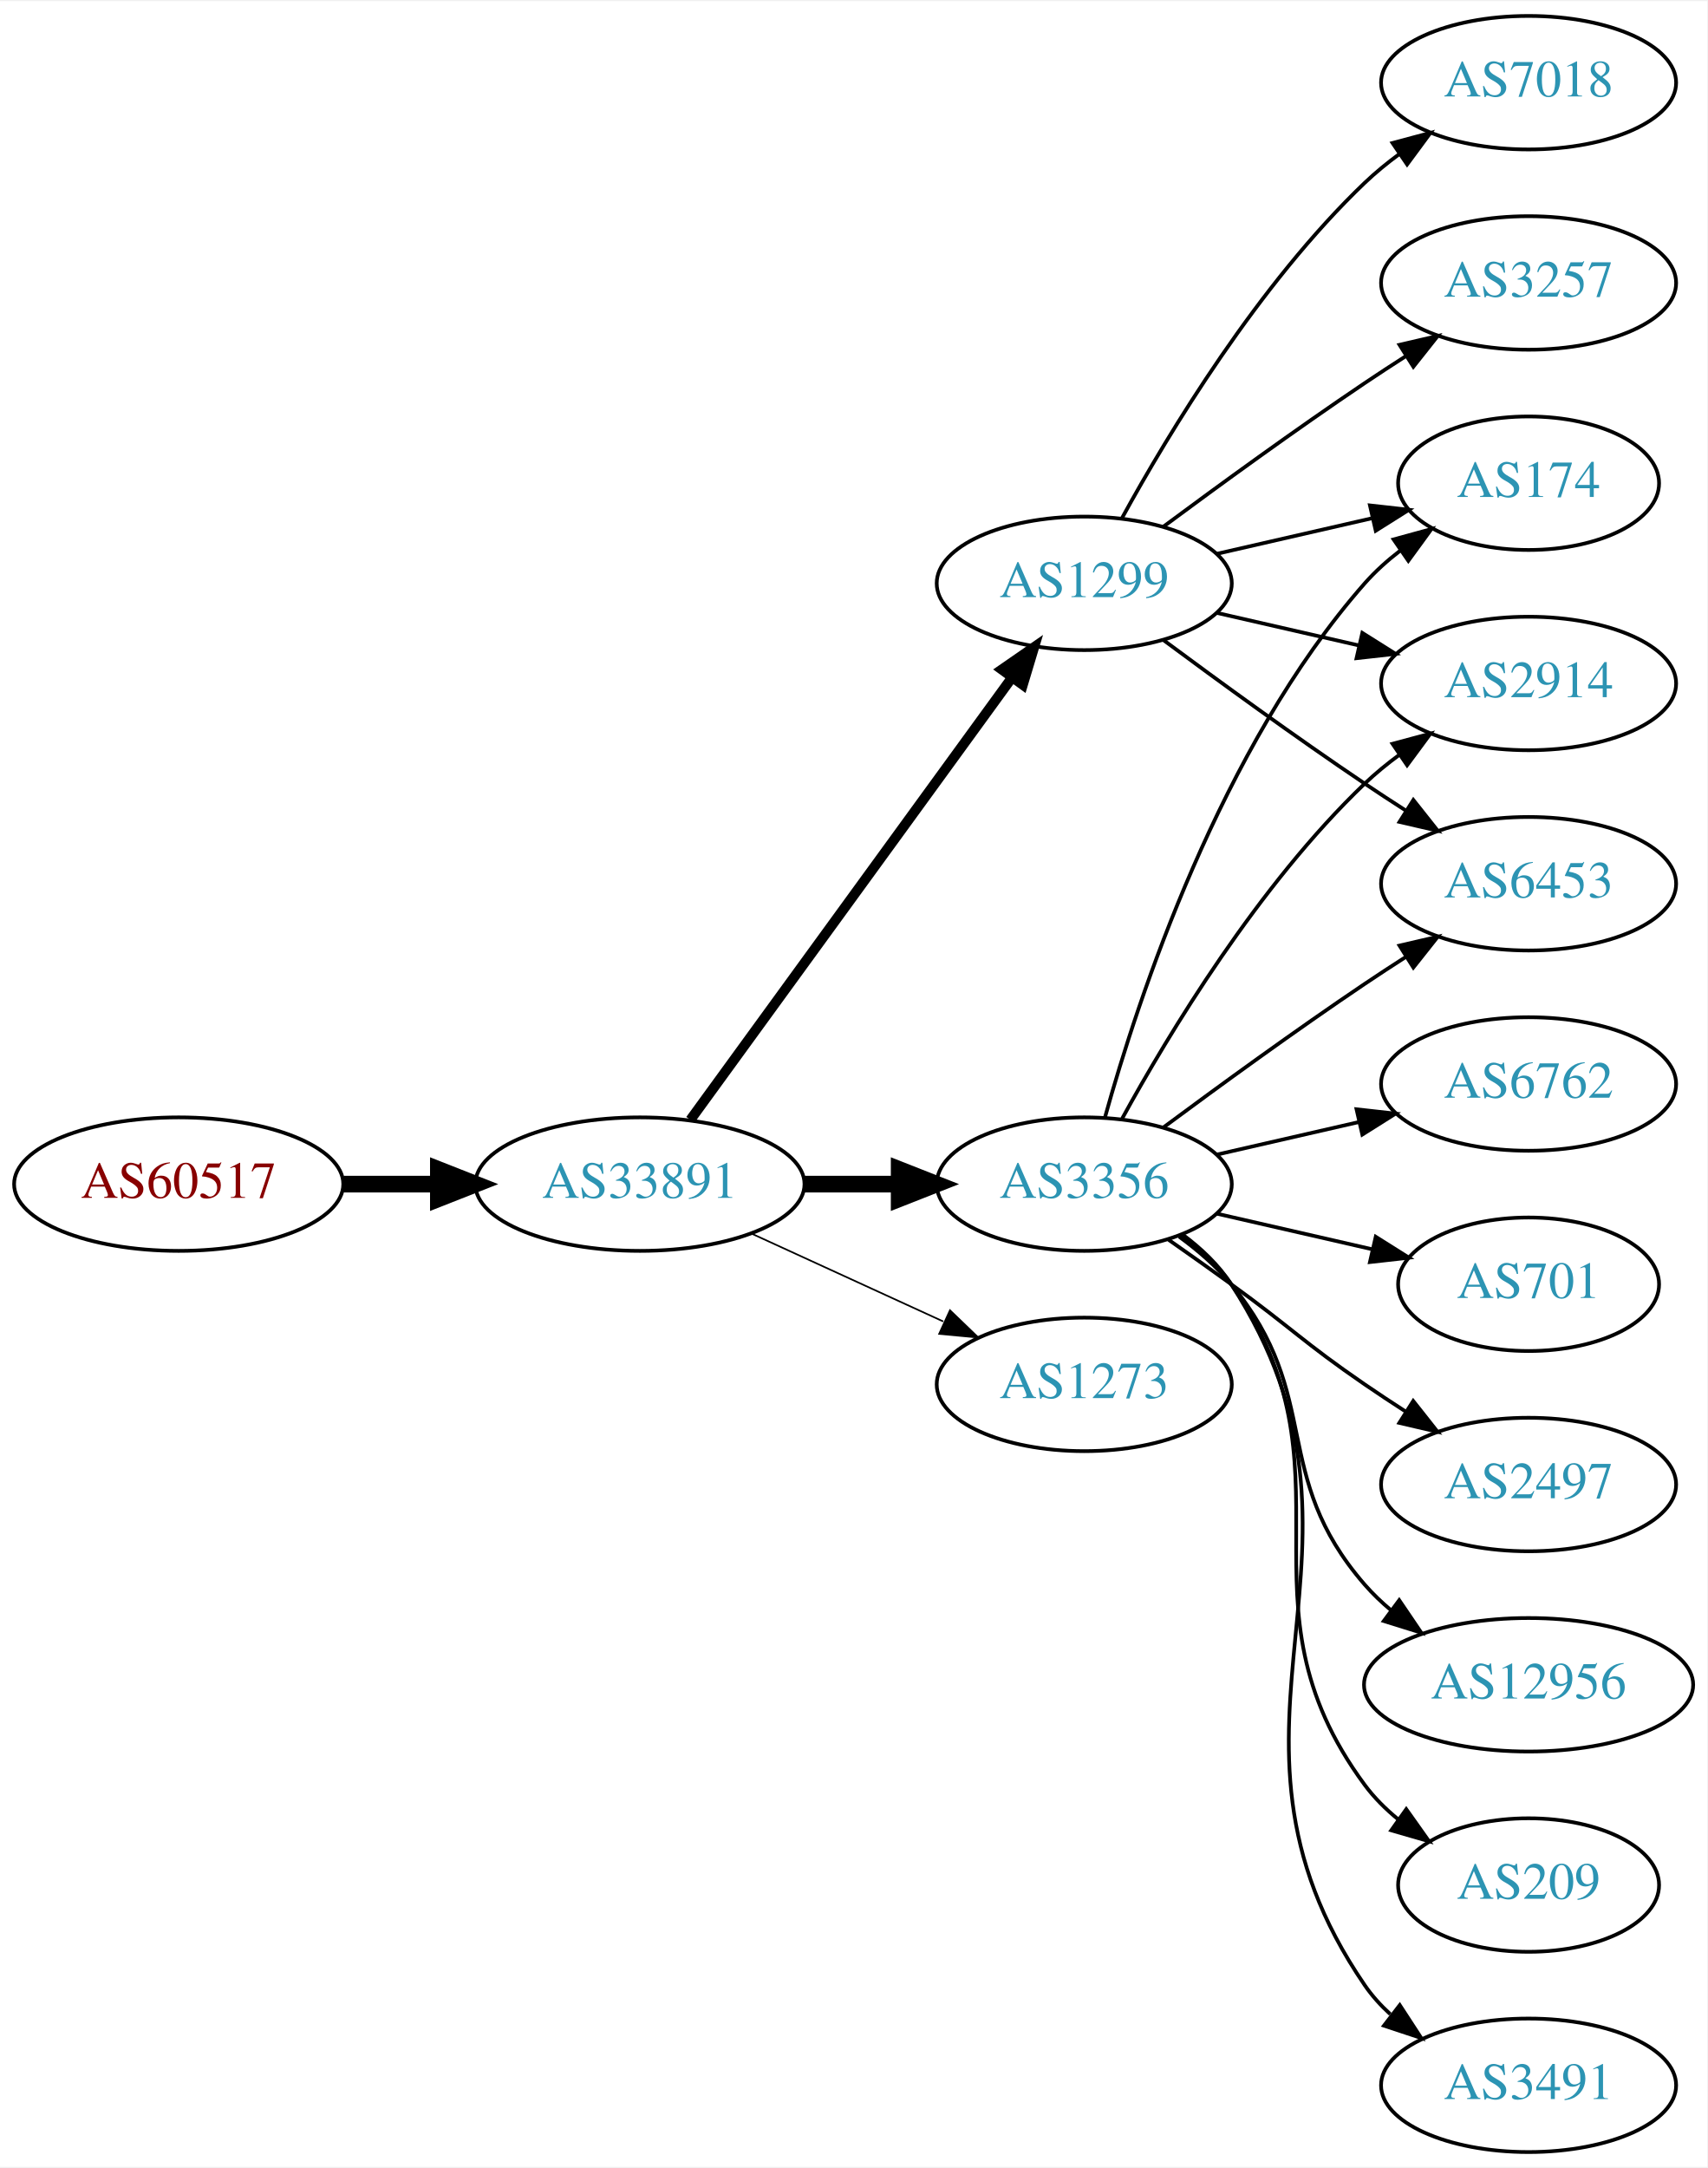
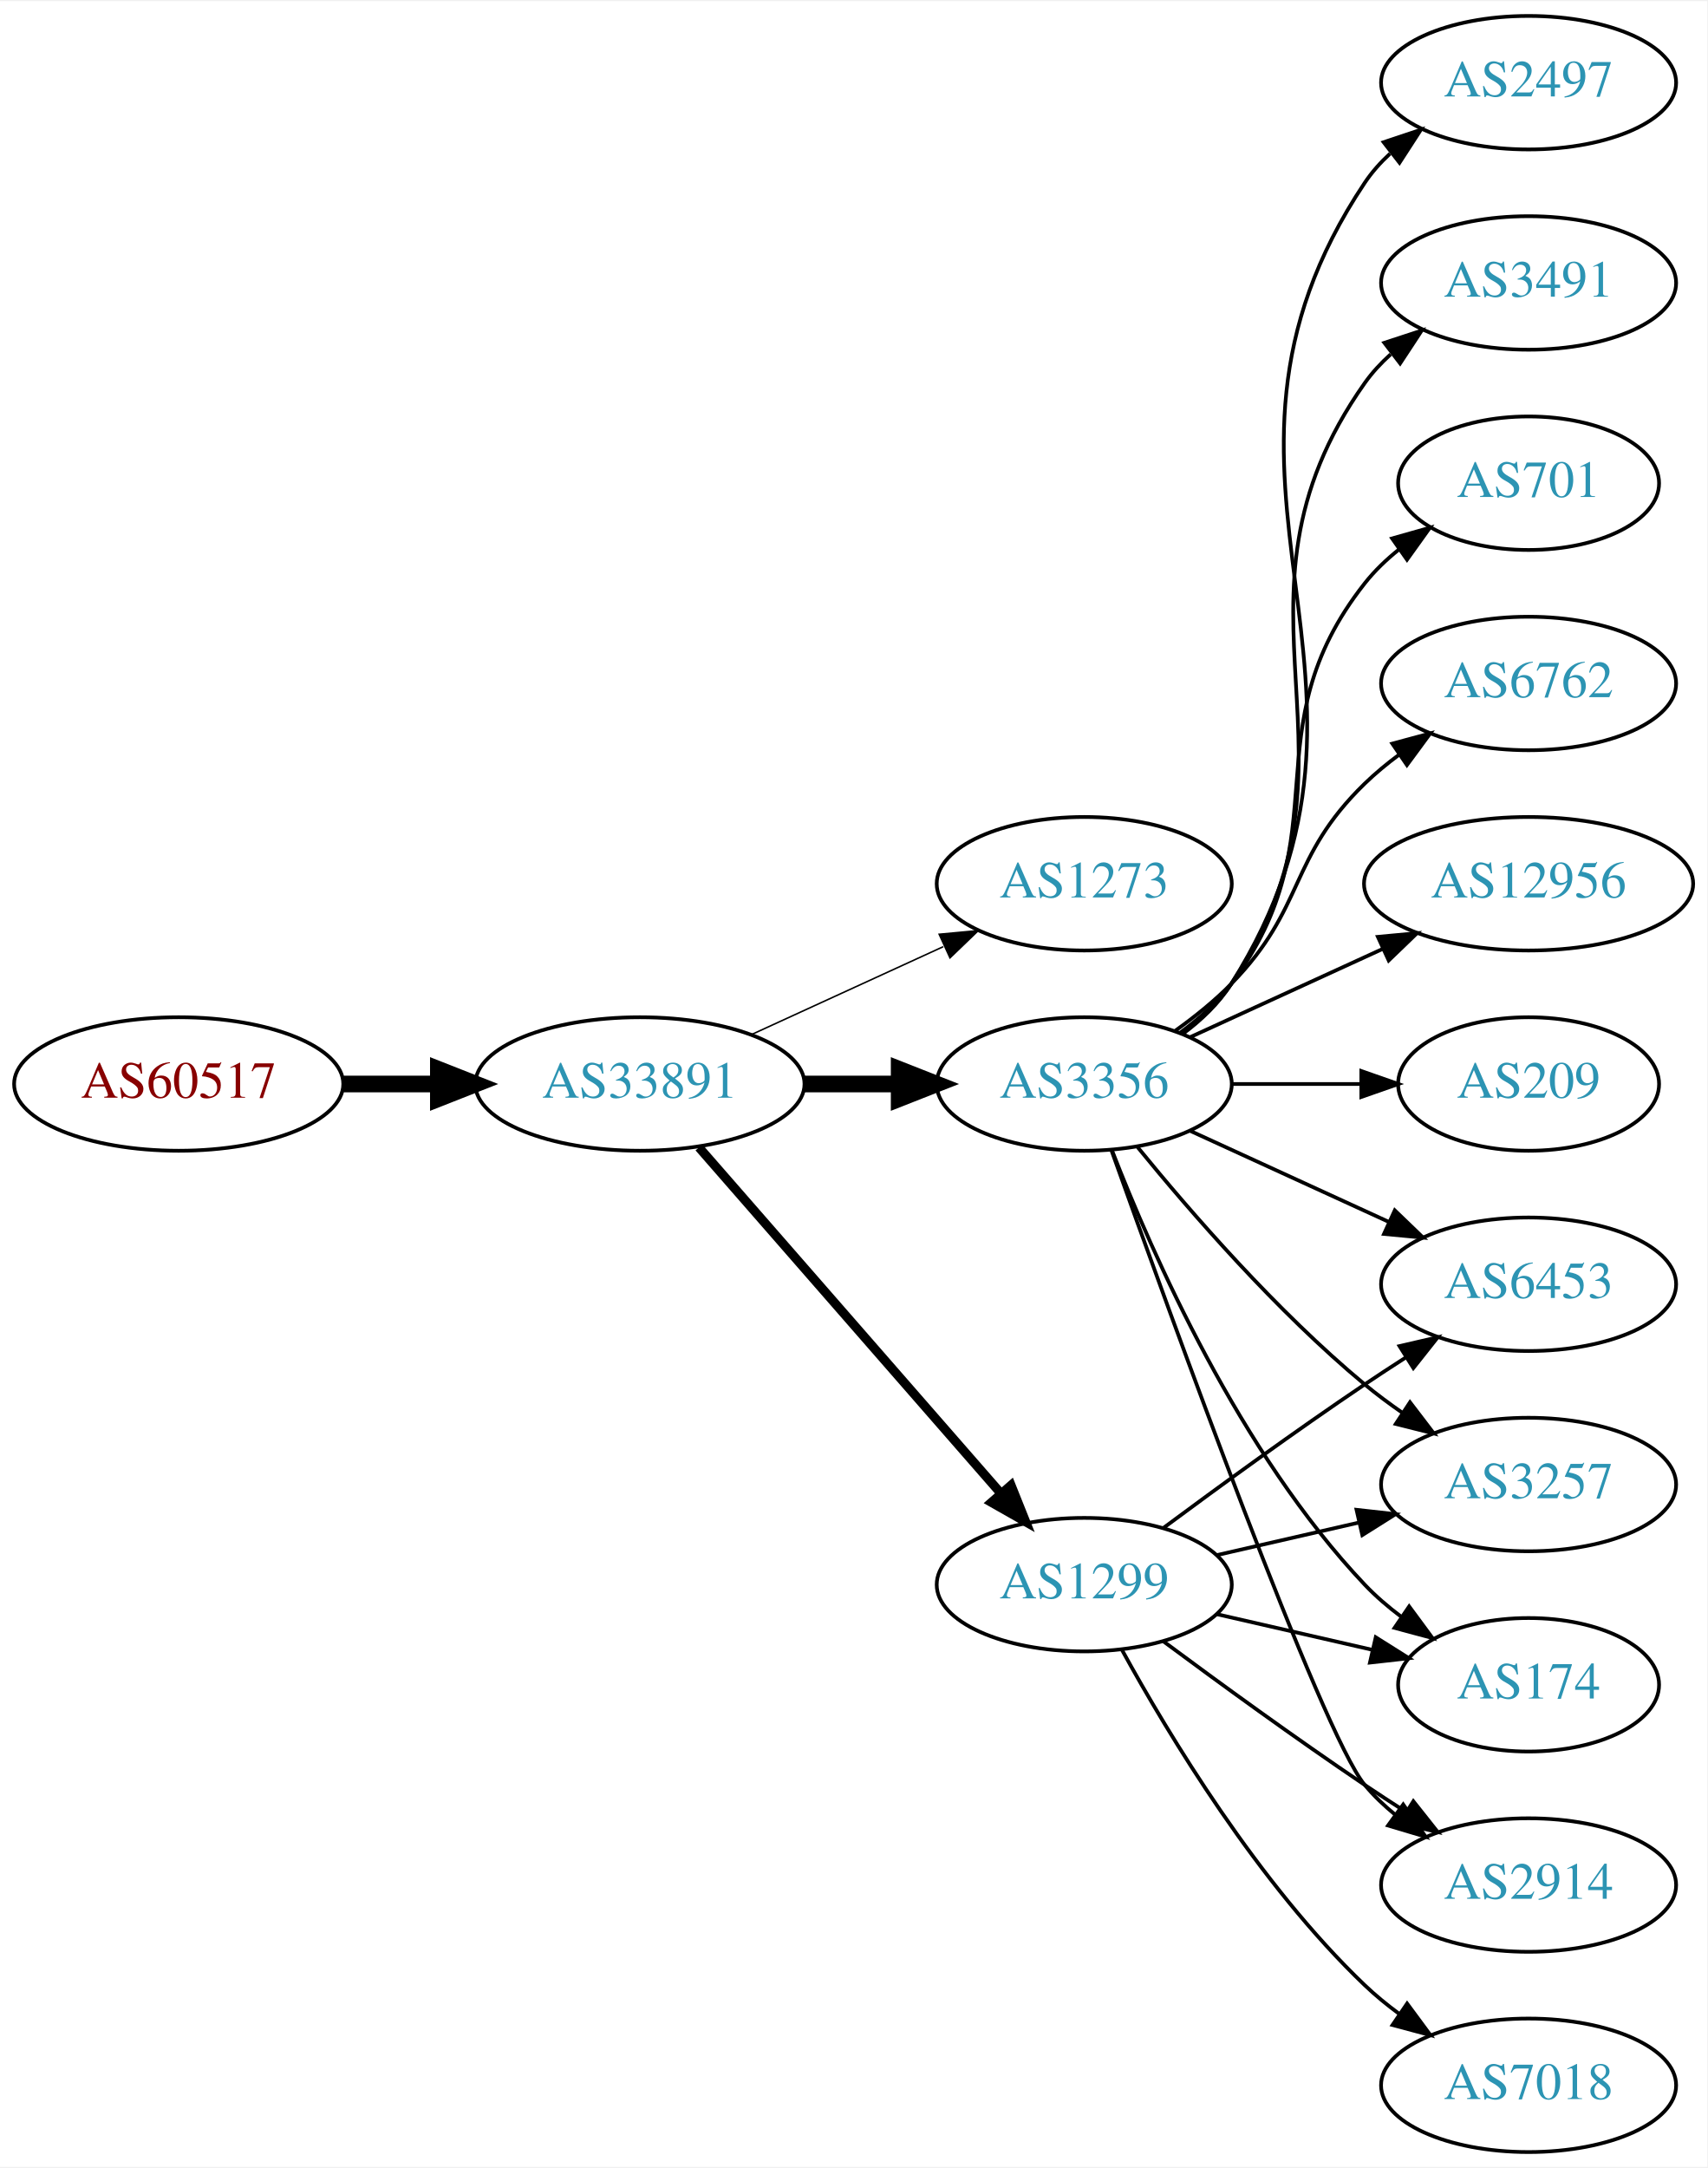
<svg xmlns="http://www.w3.org/2000/svg" xmlns:xlink="http://www.w3.org/1999/xlink" width="460pt" height="584pt" viewBox="0.00 0.00 460.47 584.00">
  <g id="graph0" class="graph" transform="scale(1 1) rotate(0) translate(4 580)">
    <polygon fill="white" stroke="none" points="-4,4 -4,-580 456.469,-580 456.469,4 -4,4" />
    <g id="node1" class="node">
      <g id="a_node1">
        <a xlink:href="/asn/60517" xlink:title="AS60517 ~ AS-CABLEVISION [AT]">
-           <ellipse fill="#ffffff" stroke="black" cx="44.196" cy="-261" rx="44.393" ry="18" />
-           <text text-anchor="middle" x="44.196" y="-257.3" font-family="Times,serif" font-size="14.00" fill="#880000">AS60517</text>
+           <ellipse fill="#ffffff" stroke="black" cx="44.196" cy="-288" rx="44.393" ry="18" />
+           <text text-anchor="middle" x="44.196" y="-284.3" font-family="Times,serif" font-size="14.00" fill="#880000">AS60517</text>
        </a>
      </g>
    </g>
    <g id="node2" class="node">
      <g id="a_node2">
        <a xlink:href="/asn/33891" xlink:title="AS33891 ~ CORE-BACKBONE GMBH GLOBAL NETWORK [DE]">
-           <ellipse fill="#ffffff" stroke="black" cx="168.588" cy="-261" rx="44.393" ry="18" />
-           <text text-anchor="middle" x="168.588" y="-257.3" font-family="Times,serif" font-size="14.00" fill="#2c94b3">AS33891</text>
+           <ellipse fill="#ffffff" stroke="black" cx="168.588" cy="-288" rx="44.393" ry="18" />
+           <text text-anchor="middle" x="168.588" y="-284.3" font-family="Times,serif" font-size="14.00" fill="#2c94b3">AS33891</text>
        </a>
      </g>
    </g>
    <g id="edge1" class="edge">
-       <path fill="none" stroke="black" stroke-width="4.5" d="M88.692,-261C96.898,-261 105.569,-261 114.041,-261" />
-       <polygon fill="black" stroke="black" stroke-width="4.5" points="114.233,-264.938 124.233,-261 114.233,-257.063 114.233,-264.938" />
+       <path fill="none" stroke="black" stroke-width="4.5" d="M88.692,-288C96.898,-288 105.569,-288 114.041,-288" />
+       <polygon fill="black" stroke="black" stroke-width="4.5" points="114.233,-291.938 124.233,-288 114.233,-284.063 114.233,-291.938" />
    </g>
    <g id="node3" class="node">
      <g id="a_node3">
-         <a xlink:href="/asn/3356" xlink:title="AS3356 ~ Level 3 Parent, LLC [US]">
-           <ellipse fill="#ffffff" stroke="black" cx="288.431" cy="-261" rx="39.794" ry="18" />
-           <text text-anchor="middle" x="288.431" y="-257.3" font-family="Times,serif" font-size="14.00" fill="#2c94b3">AS3356</text>
+         <a xlink:href="/asn/1273" xlink:title="AS1273 ~ Vodafone Group PLC [EU]">
+           <ellipse fill="#ffffff" stroke="black" cx="288.431" cy="-342" rx="39.794" ry="18" />
+           <text text-anchor="middle" x="288.431" y="-338.3" font-family="Times,serif" font-size="14.00" fill="#2c94b3">AS1273</text>
        </a>
      </g>
    </g>
    <g id="edge2" class="edge">
-       <path fill="none" stroke="black" stroke-width="4.5" d="M212.799,-261C221.112,-261 229.875,-261 238.357,-261" />
-       <polygon fill="black" stroke="black" stroke-width="4.5" points="238.516,-264.938 248.516,-261 238.516,-257.063 238.516,-264.938" />
+       <path fill="none" stroke="black" stroke-width="0.409" d="M198.718,-301.348C214.329,-308.502 233.727,-317.391 250.399,-325.03" />
+       <polygon fill="black" stroke="black" stroke-width="0.409" points="249.302,-328.378 259.851,-329.362 252.218,-322.014 249.302,-328.378" />
    </g>
    <g id="node4" class="node">
      <g id="a_node4">
-         <a xlink:href="/asn/1273" xlink:title="AS1273 ~ Vodafone Group PLC [EU]">
-           <ellipse fill="#ffffff" stroke="black" cx="288.431" cy="-207" rx="39.794" ry="18" />
-           <text text-anchor="middle" x="288.431" y="-203.3" font-family="Times,serif" font-size="14.00" fill="#2c94b3">AS1273</text>
+         <a xlink:href="/asn/1299" xlink:title="AS1299 ~ Telia Carrier [EU]">
+           <ellipse fill="#ffffff" stroke="black" cx="288.431" cy="-153" rx="39.794" ry="18" />
+           <text text-anchor="middle" x="288.431" y="-149.3" font-family="Times,serif" font-size="14.00" fill="#2c94b3">AS1299</text>
        </a>
      </g>
    </g>
    <g id="edge3" class="edge">
-       <path fill="none" stroke="black" stroke-width="0.45" d="M198.718,-247.652C214.329,-240.498 233.727,-231.609 250.399,-223.97" />
-       <polygon fill="black" stroke="black" stroke-width="0.45" points="252.218,-226.986 259.851,-219.638 249.302,-220.622 252.218,-226.986" />
+       <path fill="none" stroke="black" stroke-width="2.455" d="M184.513,-270.902C205.056,-247.369 242.175,-204.845 265.771,-177.813" />
+       <polygon fill="black" stroke="black" stroke-width="2.455" points="268.688,-179.794 272.627,-169.959 263.414,-175.191 268.688,-179.794" />
    </g>
    <g id="node5" class="node">
      <g id="a_node5">
-         <a xlink:href="/asn/1299" xlink:title="AS1299 ~ Telia Carrier [EU]">
-           <ellipse fill="#ffffff" stroke="black" cx="288.431" cy="-423" rx="39.794" ry="18" />
-           <text text-anchor="middle" x="288.431" y="-419.3" font-family="Times,serif" font-size="14.00" fill="#2c94b3">AS1299</text>
+         <a xlink:href="/asn/3356" xlink:title="AS3356 ~ Level 3 Parent, LLC [US]">
+           <ellipse fill="#ffffff" stroke="black" cx="288.431" cy="-288" rx="39.794" ry="18" />
+           <text text-anchor="middle" x="288.431" y="-284.3" font-family="Times,serif" font-size="14.00" fill="#2c94b3">AS3356</text>
        </a>
      </g>
    </g>
    <g id="edge4" class="edge">
-       <path fill="none" stroke="black" stroke-width="2.7" d="M182.199,-278.337C203.02,-306.96 244.683,-364.233 268.871,-397.486" />
-       <polygon fill="black" stroke="black" stroke-width="2.7" points="266.197,-399.76 274.91,-405.788 271.858,-395.642 266.197,-399.76" />
+       <path fill="none" stroke="black" stroke-width="4.5" d="M212.799,-288C221.112,-288 229.875,-288 238.357,-288" />
+       <polygon fill="black" stroke="black" stroke-width="4.5" points="238.516,-291.938 248.516,-288 238.516,-284.063 238.516,-291.938" />
+     </g>
+     <g id="node10" class="node">
+       <g id="a_node10">
+         <a xlink:href="/asn/2914" xlink:title="AS2914 ~ NTT America, Inc. [US]">
+           <ellipse fill="#ffffff" stroke="black" cx="408.273" cy="-72" rx="39.794" ry="18" />
+           <text text-anchor="middle" x="408.273" y="-68.3" font-family="Times,serif" font-size="14.00" fill="#2c94b3">AS2914</text>
+         </a>
+       </g>
+     </g>
+     <g id="edge17" class="edge">
+       <path fill="none" stroke="black" d="M309.761,-137.723C324.623,-126.696 345.368,-111.593 364.077,-99 367.626,-96.611 371.377,-94.161 375.125,-91.758" />
+       <polygon fill="black" stroke="black" points="377.193,-94.591 383.774,-86.288 373.451,-88.675 377.193,-94.591" />
+     </g>
+     <g id="node11" class="node">
+       <g id="a_node11">
+         <a xlink:href="/asn/6453" xlink:title="AS6453 ~ TATA COMMUNICATIONS (AMERICA) INC [US]">
+           <ellipse fill="#ffffff" stroke="black" cx="408.273" cy="-234" rx="39.794" ry="18" />
+           <text text-anchor="middle" x="408.273" y="-230.3" font-family="Times,serif" font-size="14.00" fill="#2c94b3">AS6453</text>
+         </a>
+       </g>
+     </g>
+     <g id="edge18" class="edge">
+       <path fill="none" stroke="black" d="M309.761,-168.277C324.623,-179.304 345.368,-194.407 364.077,-207 367.626,-209.389 371.377,-211.839 375.125,-214.242" />
+       <polygon fill="black" stroke="black" points="373.451,-217.325 383.774,-219.712 377.193,-211.409 373.451,-217.325" />
+     </g>
+     <g id="node12" class="node">
+       <g id="a_node12">
+         <a xlink:href="/asn/3257" xlink:title="AS3257 ~ GTT [DE]">
+           <ellipse fill="#ffffff" stroke="black" cx="408.273" cy="-180" rx="39.794" ry="18" />
+           <text text-anchor="middle" x="408.273" y="-176.3" font-family="Times,serif" font-size="14.00" fill="#2c94b3">AS3257</text>
+         </a>
+       </g>
+     </g>
+     <g id="edge15" class="edge">
+       <path fill="none" stroke="black" d="M324.15,-160.955C336.15,-163.704 349.771,-166.825 362.463,-169.733" />
+       <polygon fill="black" stroke="black" points="361.866,-173.187 372.395,-172.009 363.429,-166.364 361.866,-173.187" />
+     </g>
+     <g id="node14" class="node">
+       <g id="a_node14">
+         <a xlink:href="/asn/174" xlink:title="AS174 ~ Cogent Communications [US]">
+           <ellipse fill="#ffffff" stroke="black" cx="408.273" cy="-126" rx="35.194" ry="18" />
+           <text text-anchor="middle" x="408.273" y="-122.3" font-family="Times,serif" font-size="14.00" fill="#2c94b3">AS174</text>
+         </a>
+       </g>
+     </g>
+     <g id="edge19" class="edge">
+       <path fill="none" stroke="black" d="M324.15,-145.045C337.243,-142.045 352.265,-138.604 365.906,-135.478" />
+       <polygon fill="black" stroke="black" points="367.047,-138.807 376.013,-133.162 365.484,-131.984 367.047,-138.807" />
+     </g>
+     <g id="node16" class="node">
+       <g id="a_node16">
+         <a xlink:href="/asn/7018" xlink:title="AS7018 ~ AT&amp;T Services, Inc. [US]">
+           <ellipse fill="#ffffff" stroke="black" cx="408.273" cy="-18" rx="39.794" ry="18" />
+           <text text-anchor="middle" x="408.273" y="-14.3" font-family="Times,serif" font-size="14.00" fill="#2c94b3">AS7018</text>
+         </a>
+       </g>
+     </g>
+     <g id="edge16" class="edge">
+       <path fill="none" stroke="black" d="M298.672,-135.287C311.218,-112.439 335.394,-72.389 364.077,-45 366.946,-42.261 370.134,-39.653 373.443,-37.215" />
+       <polygon fill="black" stroke="black" points="375.507,-40.044 381.803,-31.523 371.567,-34.258 375.507,-40.044" />
    </g>
    <g id="node6" class="node">
      <g id="a_node6">
-         <a xlink:href="/asn/12956" xlink:title="AS12956 ~ TELXIUS [ES]">
-           <ellipse fill="#ffffff" stroke="black" cx="408.273" cy="-126" rx="44.393" ry="18" />
-           <text text-anchor="middle" x="408.273" y="-122.3" font-family="Times,serif" font-size="14.00" fill="#2c94b3">AS12956</text>
+         <a xlink:href="/asn/6762" xlink:title="AS6762 ~ TELECOM ITALIA SPARKLE S.p.A. [IT]">
+           <ellipse fill="#ffffff" stroke="black" cx="408.273" cy="-396" rx="39.794" ry="18" />
+           <text text-anchor="middle" x="408.273" y="-392.3" font-family="Times,serif" font-size="14.00" fill="#2c94b3">AS6762</text>
        </a>
      </g>
    </g>
    <g id="edge5" class="edge">
-       <path fill="none" stroke="black" d="M314.012,-246.844C319.106,-243.128 324.12,-238.799 328.077,-234 353.142,-203.606 338.243,-182.742 364.077,-153 366.223,-150.53 368.651,-148.209 371.234,-146.047" />
-       <polygon fill="black" stroke="black" points="373.38,-148.814 379.326,-140.044 369.209,-143.192 373.38,-148.814" />
+       <path fill="none" stroke="black" d="M313.025,-302.389C318.281,-306.148 323.613,-310.437 328.077,-315 348.25,-335.617 343.384,-348.906 364.077,-369 366.922,-371.763 370.096,-374.386 373.396,-376.834" />
+       <polygon fill="black" stroke="black" points="371.513,-379.786 381.744,-382.538 375.462,-374.006 371.513,-379.786" />
    </g>
    <g id="node7" class="node">
      <g id="a_node7">
-         <a xlink:href="/asn/174" xlink:title="AS174 ~ Cogent Communications [US]">
-           <ellipse fill="#ffffff" stroke="black" cx="408.273" cy="-450" rx="35.194" ry="18" />
-           <text text-anchor="middle" x="408.273" y="-446.3" font-family="Times,serif" font-size="14.00" fill="#2c94b3">AS174</text>
+         <a xlink:href="/asn/12956" xlink:title="AS12956 ~ TELXIUS [ES]">
+           <ellipse fill="#ffffff" stroke="black" cx="408.273" cy="-342" rx="44.393" ry="18" />
+           <text text-anchor="middle" x="408.273" y="-338.3" font-family="Times,serif" font-size="14.00" fill="#2c94b3">AS12956</text>
        </a>
      </g>
    </g>
    <g id="edge6" class="edge">
-       <path fill="none" stroke="black" d="M294.004,-278.946C302.909,-310.995 325.194,-378.842 364.077,-423 366.905,-426.211 370.206,-429.172 373.701,-431.864" />
-       <polygon fill="black" stroke="black" points="371.858,-434.845 382.076,-437.645 375.835,-429.084 371.858,-434.845" />
+       <path fill="none" stroke="black" d="M317.06,-300.661C332.557,-307.762 352.124,-316.728 369.071,-324.494" />
+       <polygon fill="black" stroke="black" points="367.624,-327.681 378.173,-328.665 370.54,-321.317 367.624,-327.681" />
    </g>
    <g id="node8" class="node">
      <g id="a_node8">
        <a xlink:href="/asn/209" xlink:title="AS209 ~ CenturyLink Communications, LLC [US]">
-           <ellipse fill="#ffffff" stroke="black" cx="408.273" cy="-72" rx="35.194" ry="18" />
-           <text text-anchor="middle" x="408.273" y="-68.3" font-family="Times,serif" font-size="14.00" fill="#2c94b3">AS209</text>
+           <ellipse fill="#ffffff" stroke="black" cx="408.273" cy="-288" rx="35.194" ry="18" />
+           <text text-anchor="middle" x="408.273" y="-284.3" font-family="Times,serif" font-size="14.00" fill="#2c94b3">AS209</text>
        </a>
      </g>
    </g>
    <g id="edge7" class="edge">
-       <path fill="none" stroke="black" d="M314.59,-247.284C319.654,-243.545 324.51,-239.096 328.077,-234 363.691,-183.131 327.174,-148.941 364.077,-99 366.62,-95.559 369.744,-92.455 373.139,-89.682" />
-       <polygon fill="black" stroke="black" points="375.278,-92.456 381.406,-83.814 371.226,-86.748 375.278,-92.456" />
+       <path fill="none" stroke="black" d="M328.343,-288C339.43,-288 351.59,-288 362.972,-288" />
+       <polygon fill="black" stroke="black" points="363.154,-291.5 373.154,-288 363.154,-284.5 363.154,-291.5" />
    </g>
    <g id="node9" class="node">
      <g id="a_node9">
-         <a xlink:href="/asn/3491" xlink:title="AS3491 ~ PCCW Global, Inc. [US]">
-           <ellipse fill="#ffffff" stroke="black" cx="408.273" cy="-18" rx="39.794" ry="18" />
-           <text text-anchor="middle" x="408.273" y="-14.3" font-family="Times,serif" font-size="14.00" fill="#2c94b3">AS3491</text>
+         <a xlink:href="/asn/2497" xlink:title="AS2497 ~ Internet Initiative Japan Inc. [JP]">
+           <ellipse fill="#ffffff" stroke="black" cx="408.273" cy="-558" rx="39.794" ry="18" />
+           <text text-anchor="middle" x="408.273" y="-554.3" font-family="Times,serif" font-size="14.00" fill="#2c94b3">AS2497</text>
        </a>
      </g>
    </g>
    <g id="edge8" class="edge">
-       <path fill="none" stroke="black" d="M314.867,-247.47C319.917,-243.722 324.696,-239.221 328.077,-234 374.552,-162.222 315.781,-115.566 364.077,-45 366.025,-42.154 368.382,-39.548 370.978,-37.176" />
-       <polygon fill="black" stroke="black" points="373.53,-39.628 379.315,-30.752 369.257,-34.083 373.53,-39.628" />
-     </g>
-     <g id="node10" class="node">
-       <g id="a_node10">
-         <a xlink:href="/asn/6762" xlink:title="AS6762 ~ TELECOM ITALIA SPARKLE S.p.A. [IT]">
-           <ellipse fill="#ffffff" stroke="black" cx="408.273" cy="-288" rx="39.794" ry="18" />
-           <text text-anchor="middle" x="408.273" y="-284.3" font-family="Times,serif" font-size="14.00" fill="#2c94b3">AS6762</text>
-         </a>
-       </g>
+       <path fill="none" stroke="black" d="M314.957,-301.472C320.002,-305.223 324.757,-309.74 328.077,-315 380.027,-397.3 310.039,-450.056 364.077,-531 365.992,-533.869 368.326,-536.49 370.907,-538.872" />
+       <polygon fill="black" stroke="black" points="369.171,-541.954 379.219,-545.313 373.458,-536.421 369.171,-541.954" />
    </g>
    <g id="edge9" class="edge">
-       <path fill="none" stroke="black" d="M324.15,-268.955C336.15,-271.704 349.771,-274.825 362.463,-277.733" />
-       <polygon fill="black" stroke="black" points="361.866,-281.187 372.395,-280.009 363.429,-274.364 361.866,-281.187" />
-     </g>
-     <g id="node11" class="node">
-       <g id="a_node11">
-         <a xlink:href="/asn/701" xlink:title="AS701 ~ UUNET [US]">
-           <ellipse fill="#ffffff" stroke="black" cx="408.273" cy="-234" rx="35.194" ry="18" />
-           <text text-anchor="middle" x="408.273" y="-230.3" font-family="Times,serif" font-size="14.00" fill="#2c94b3">AS701</text>
-         </a>
-       </g>
+       <path fill="none" stroke="black" d="M295.761,-270.14C311.602,-225.733 352.511,-112.897 364.077,-99 366.482,-96.111 369.278,-93.437 372.271,-90.987" />
+       <polygon fill="black" stroke="black" points="374.461,-93.722 380.514,-85.027 370.359,-88.05 374.461,-93.722" />
    </g>
    <g id="edge10" class="edge">
-       <path fill="none" stroke="black" d="M324.15,-253.045C337.243,-250.045 352.265,-246.604 365.906,-243.478" />
-       <polygon fill="black" stroke="black" points="367.047,-246.807 376.013,-241.162 365.484,-239.984 367.047,-246.807" />
-     </g>
-     <g id="node12" class="node">
-       <g id="a_node12">
-         <a xlink:href="/asn/2914" xlink:title="AS2914 ~ NTT America, Inc. [US]">
-           <ellipse fill="#ffffff" stroke="black" cx="408.273" cy="-396" rx="39.794" ry="18" />
-           <text text-anchor="middle" x="408.273" y="-392.3" font-family="Times,serif" font-size="14.00" fill="#2c94b3">AS2914</text>
-         </a>
-       </g>
+       <path fill="none" stroke="black" d="M317.06,-275.339C333.017,-268.027 353.287,-258.739 370.57,-250.819" />
+       <polygon fill="black" stroke="black" points="372.185,-253.929 379.818,-246.581 369.269,-247.565 372.185,-253.929" />
    </g>
    <g id="edge11" class="edge">
-       <path fill="none" stroke="black" d="M298.672,-278.713C311.218,-301.561 335.394,-341.611 364.077,-369 366.946,-371.739 370.134,-374.347 373.443,-376.785" />
-       <polygon fill="black" stroke="black" points="371.567,-379.742 381.803,-382.477 375.507,-373.956 371.567,-379.742" />
+       <path fill="none" stroke="black" d="M302.85,-270.935C316.964,-253.625 340.379,-226.655 364.077,-207 367.294,-204.332 370.794,-201.73 374.365,-199.259" />
+       <polygon fill="black" stroke="black" points="376.288,-202.183 382.721,-193.764 372.442,-196.334 376.288,-202.183" />
    </g>
    <g id="node13" class="node">
      <g id="a_node13">
-         <a xlink:href="/asn/2497" xlink:title="AS2497 ~ Internet Initiative Japan Inc. [JP]">
-           <ellipse fill="#ffffff" stroke="black" cx="408.273" cy="-180" rx="39.794" ry="18" />
-           <text text-anchor="middle" x="408.273" y="-176.3" font-family="Times,serif" font-size="14.00" fill="#2c94b3">AS2497</text>
+         <a xlink:href="/asn/3491" xlink:title="AS3491 ~ PCCW Global, Inc. [US]">
+           <ellipse fill="#ffffff" stroke="black" cx="408.273" cy="-504" rx="39.794" ry="18" />
+           <text text-anchor="middle" x="408.273" y="-500.3" font-family="Times,serif" font-size="14.00" fill="#2c94b3">AS3491</text>
        </a>
      </g>
    </g>
    <g id="edge12" class="edge">
-       <path fill="none" stroke="black" d="M311.188,-245.991C316.722,-242.121 322.641,-237.936 328.077,-234 344.277,-222.271 347.583,-218.311 364.077,-207 367.606,-204.581 371.343,-202.111 375.084,-199.698" />
-       <polygon fill="black" stroke="black" points="377.156,-202.528 383.725,-194.216 373.406,-196.618 377.156,-202.528" />
-     </g>
-     <g id="node14" class="node">
-       <g id="a_node14">
-         <a xlink:href="/asn/6453" xlink:title="AS6453 ~ TATA COMMUNICATIONS (AMERICA) INC [US]">
-           <ellipse fill="#ffffff" stroke="black" cx="408.273" cy="-342" rx="39.794" ry="18" />
-           <text text-anchor="middle" x="408.273" y="-338.3" font-family="Times,serif" font-size="14.00" fill="#2c94b3">AS6453</text>
-         </a>
-       </g>
+       <path fill="none" stroke="black" d="M314.75,-301.607C319.806,-305.351 324.617,-309.831 328.077,-315 369.102,-376.294 321.498,-416.775 364.077,-477 366.068,-479.816 368.455,-482.401 371.071,-484.76" />
+       <polygon fill="black" stroke="black" points="369.371,-487.865 379.44,-491.162 373.624,-482.306 369.371,-487.865" />
    </g>
    <g id="edge13" class="edge">
-       <path fill="none" stroke="black" d="M309.761,-276.277C324.623,-287.304 345.368,-302.407 364.077,-315 367.626,-317.389 371.377,-319.839 375.125,-322.242" />
-       <polygon fill="black" stroke="black" points="373.451,-325.325 383.774,-327.712 377.193,-319.409 373.451,-325.325" />
-     </g>
-     <g id="edge18" class="edge">
-       <path fill="none" stroke="black" d="M324.15,-430.955C337.243,-433.955 352.265,-437.396 365.906,-440.522" />
-       <polygon fill="black" stroke="black" points="365.484,-444.016 376.013,-442.838 367.047,-437.193 365.484,-444.016" />
-     </g>
-     <g id="edge15" class="edge">
-       <path fill="none" stroke="black" d="M324.15,-415.045C336.15,-412.296 349.771,-409.175 362.463,-406.267" />
-       <polygon fill="black" stroke="black" points="363.429,-409.636 372.395,-403.991 361.866,-402.813 363.429,-409.636" />
-     </g>
-     <g id="edge17" class="edge">
-       <path fill="none" stroke="black" d="M309.761,-407.723C324.623,-396.696 345.368,-381.593 364.077,-369 367.626,-366.611 371.377,-364.161 375.125,-361.758" />
-       <polygon fill="black" stroke="black" points="377.193,-364.591 383.774,-356.288 373.451,-358.675 377.193,-364.591" />
+       <path fill="none" stroke="black" d="M295.954,-270.006C306.704,-242.272 330.362,-188.571 364.077,-153 367.02,-149.895 370.394,-146.999 373.929,-144.345" />
+       <polygon fill="black" stroke="black" points="376.059,-147.129 382.348,-138.603 372.115,-141.346 376.059,-147.129" />
    </g>
    <g id="node15" class="node">
      <g id="a_node15">
-         <a xlink:href="/asn/3257" xlink:title="AS3257 ~ GTT [DE]">
-           <ellipse fill="#ffffff" stroke="black" cx="408.273" cy="-504" rx="39.794" ry="18" />
-           <text text-anchor="middle" x="408.273" y="-500.3" font-family="Times,serif" font-size="14.00" fill="#2c94b3">AS3257</text>
+         <a xlink:href="/asn/701" xlink:title="AS701 ~ UUNET [US]">
+           <ellipse fill="#ffffff" stroke="black" cx="408.273" cy="-450" rx="35.194" ry="18" />
+           <text text-anchor="middle" x="408.273" y="-446.3" font-family="Times,serif" font-size="14.00" fill="#2c94b3">AS701</text>
        </a>
      </g>
    </g>
    <g id="edge14" class="edge">
-       <path fill="none" stroke="black" d="M309.761,-438.277C324.623,-449.304 345.368,-464.407 364.077,-477 367.626,-479.389 371.377,-481.839 375.125,-484.242" />
-       <polygon fill="black" stroke="black" points="373.451,-487.325 383.774,-489.712 377.193,-481.409 373.451,-487.325" />
-     </g>
-     <g id="node16" class="node">
-       <g id="a_node16">
-         <a xlink:href="/asn/7018" xlink:title="AS7018 ~ AT&amp;T Services, Inc. [US]">
-           <ellipse fill="#ffffff" stroke="black" cx="408.273" cy="-558" rx="39.794" ry="18" />
-           <text text-anchor="middle" x="408.273" y="-554.3" font-family="Times,serif" font-size="14.00" fill="#2c94b3">AS7018</text>
-         </a>
-       </g>
-     </g>
-     <g id="edge16" class="edge">
-       <path fill="none" stroke="black" d="M298.672,-440.713C311.218,-463.561 335.394,-503.611 364.077,-531 366.946,-533.739 370.134,-536.347 373.443,-538.785" />
-       <polygon fill="black" stroke="black" points="371.567,-541.742 381.803,-544.477 375.507,-535.956 371.567,-541.742" />
+       <path fill="none" stroke="black" d="M314.362,-301.882C319.438,-305.611 324.356,-310.016 328.077,-315 358.349,-355.542 332.779,-383.246 364.077,-423 366.724,-426.361 369.912,-429.417 373.344,-432.161" />
+       <polygon fill="black" stroke="black" points="371.457,-435.113 381.651,-438 375.482,-429.386 371.457,-435.113" />
    </g>
  </g>
</svg>
